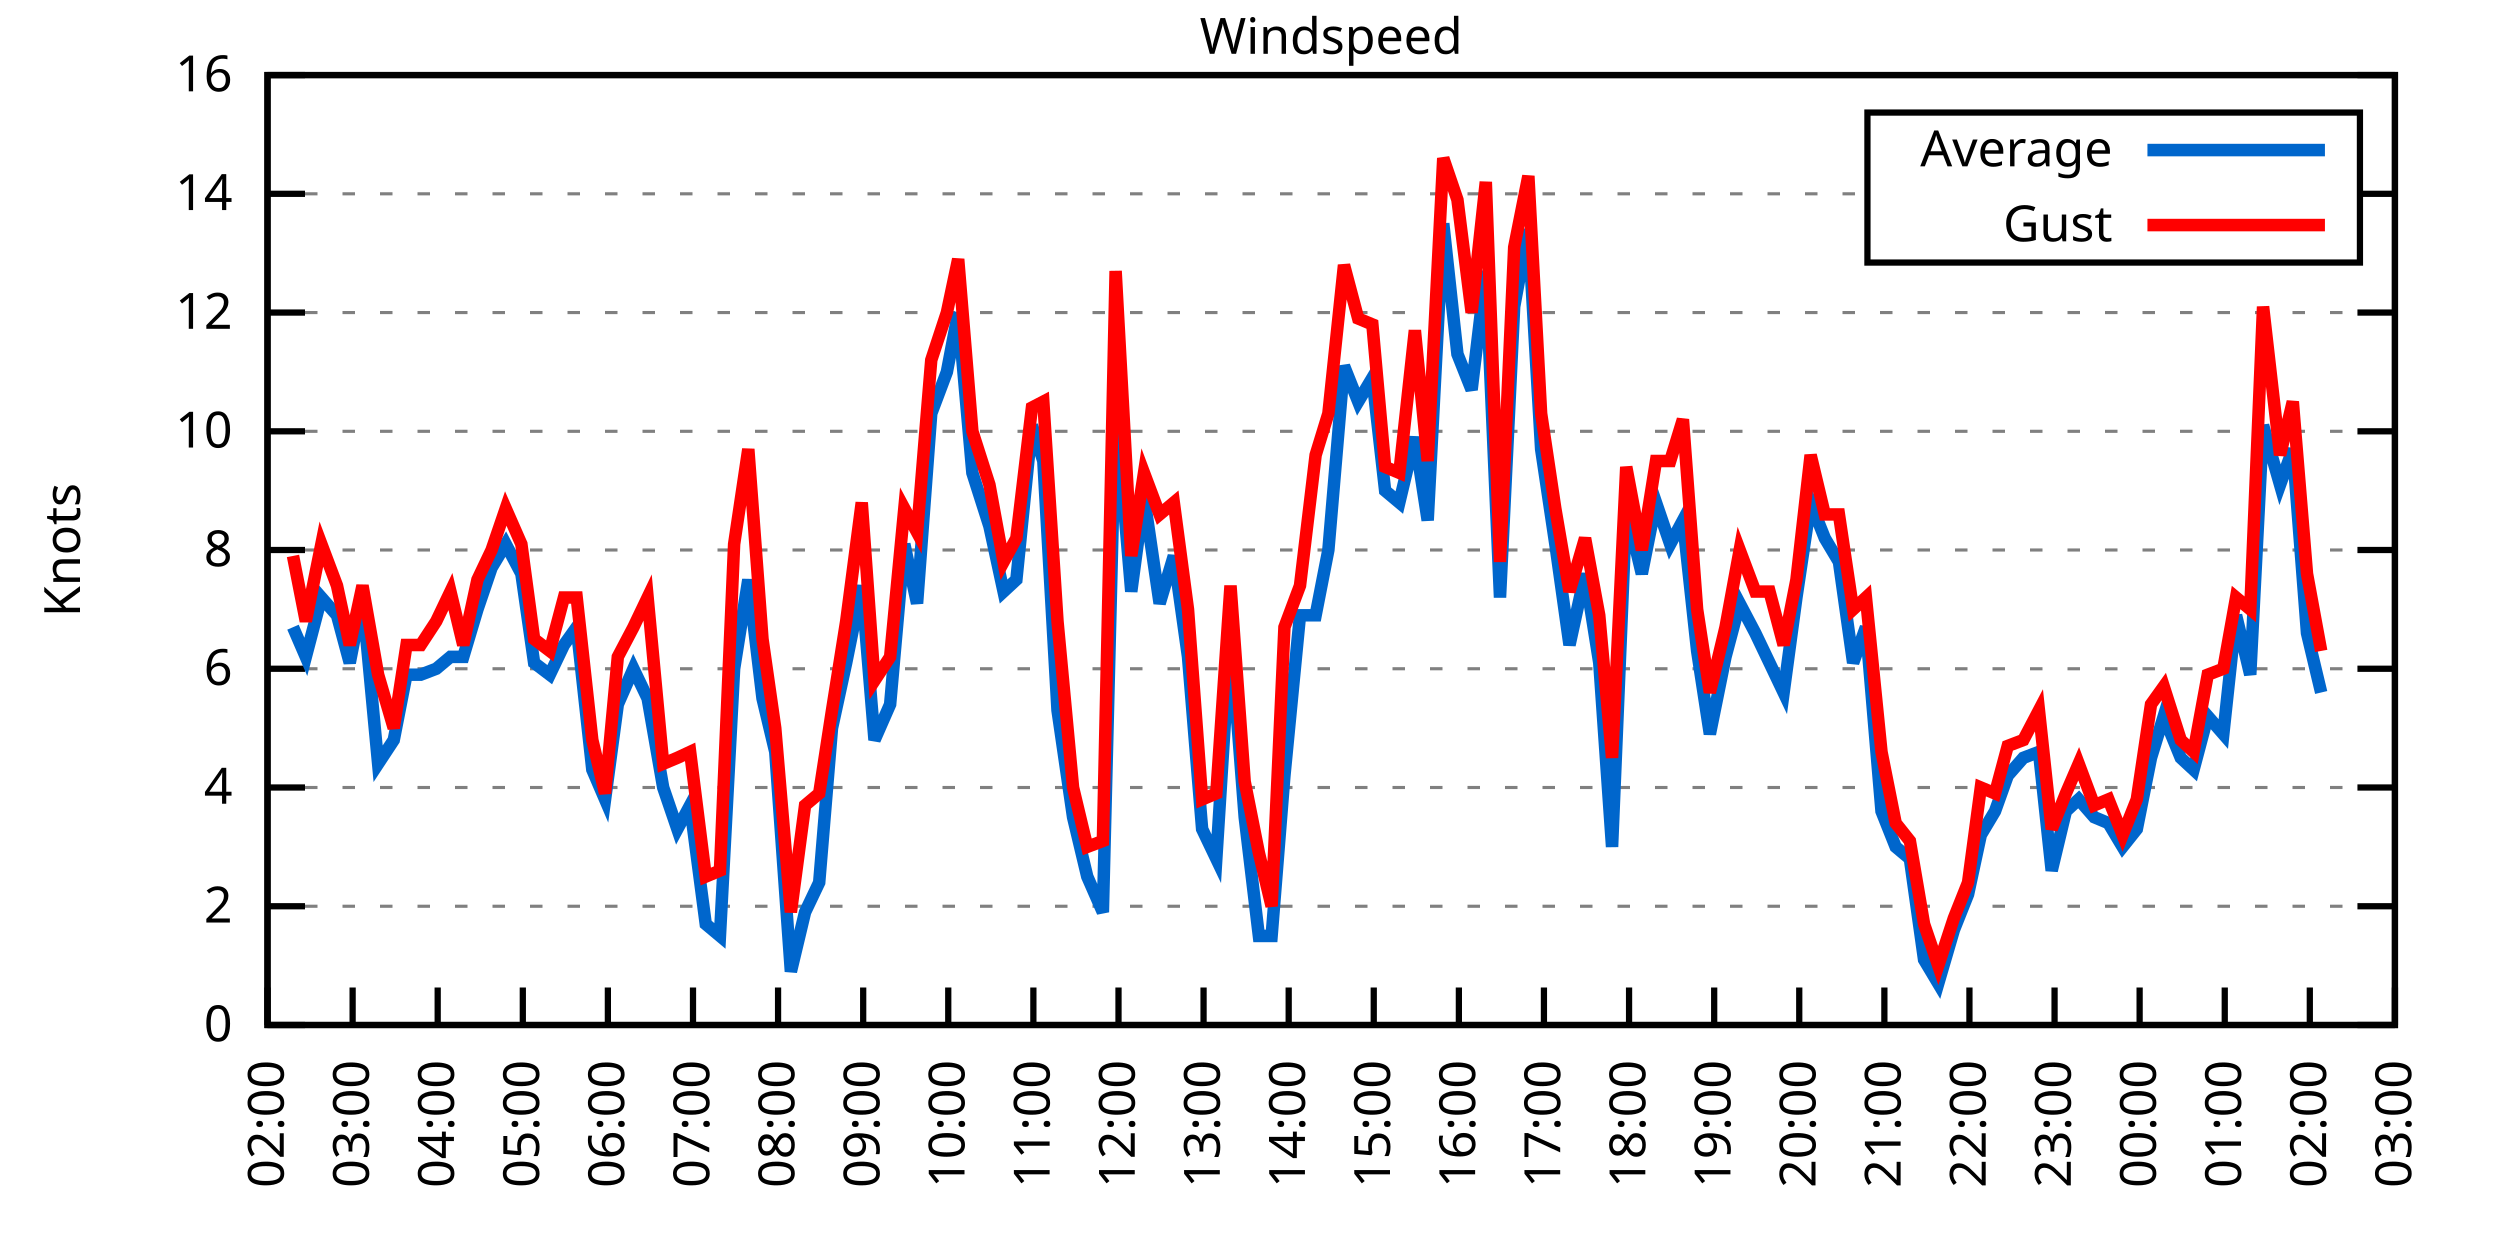
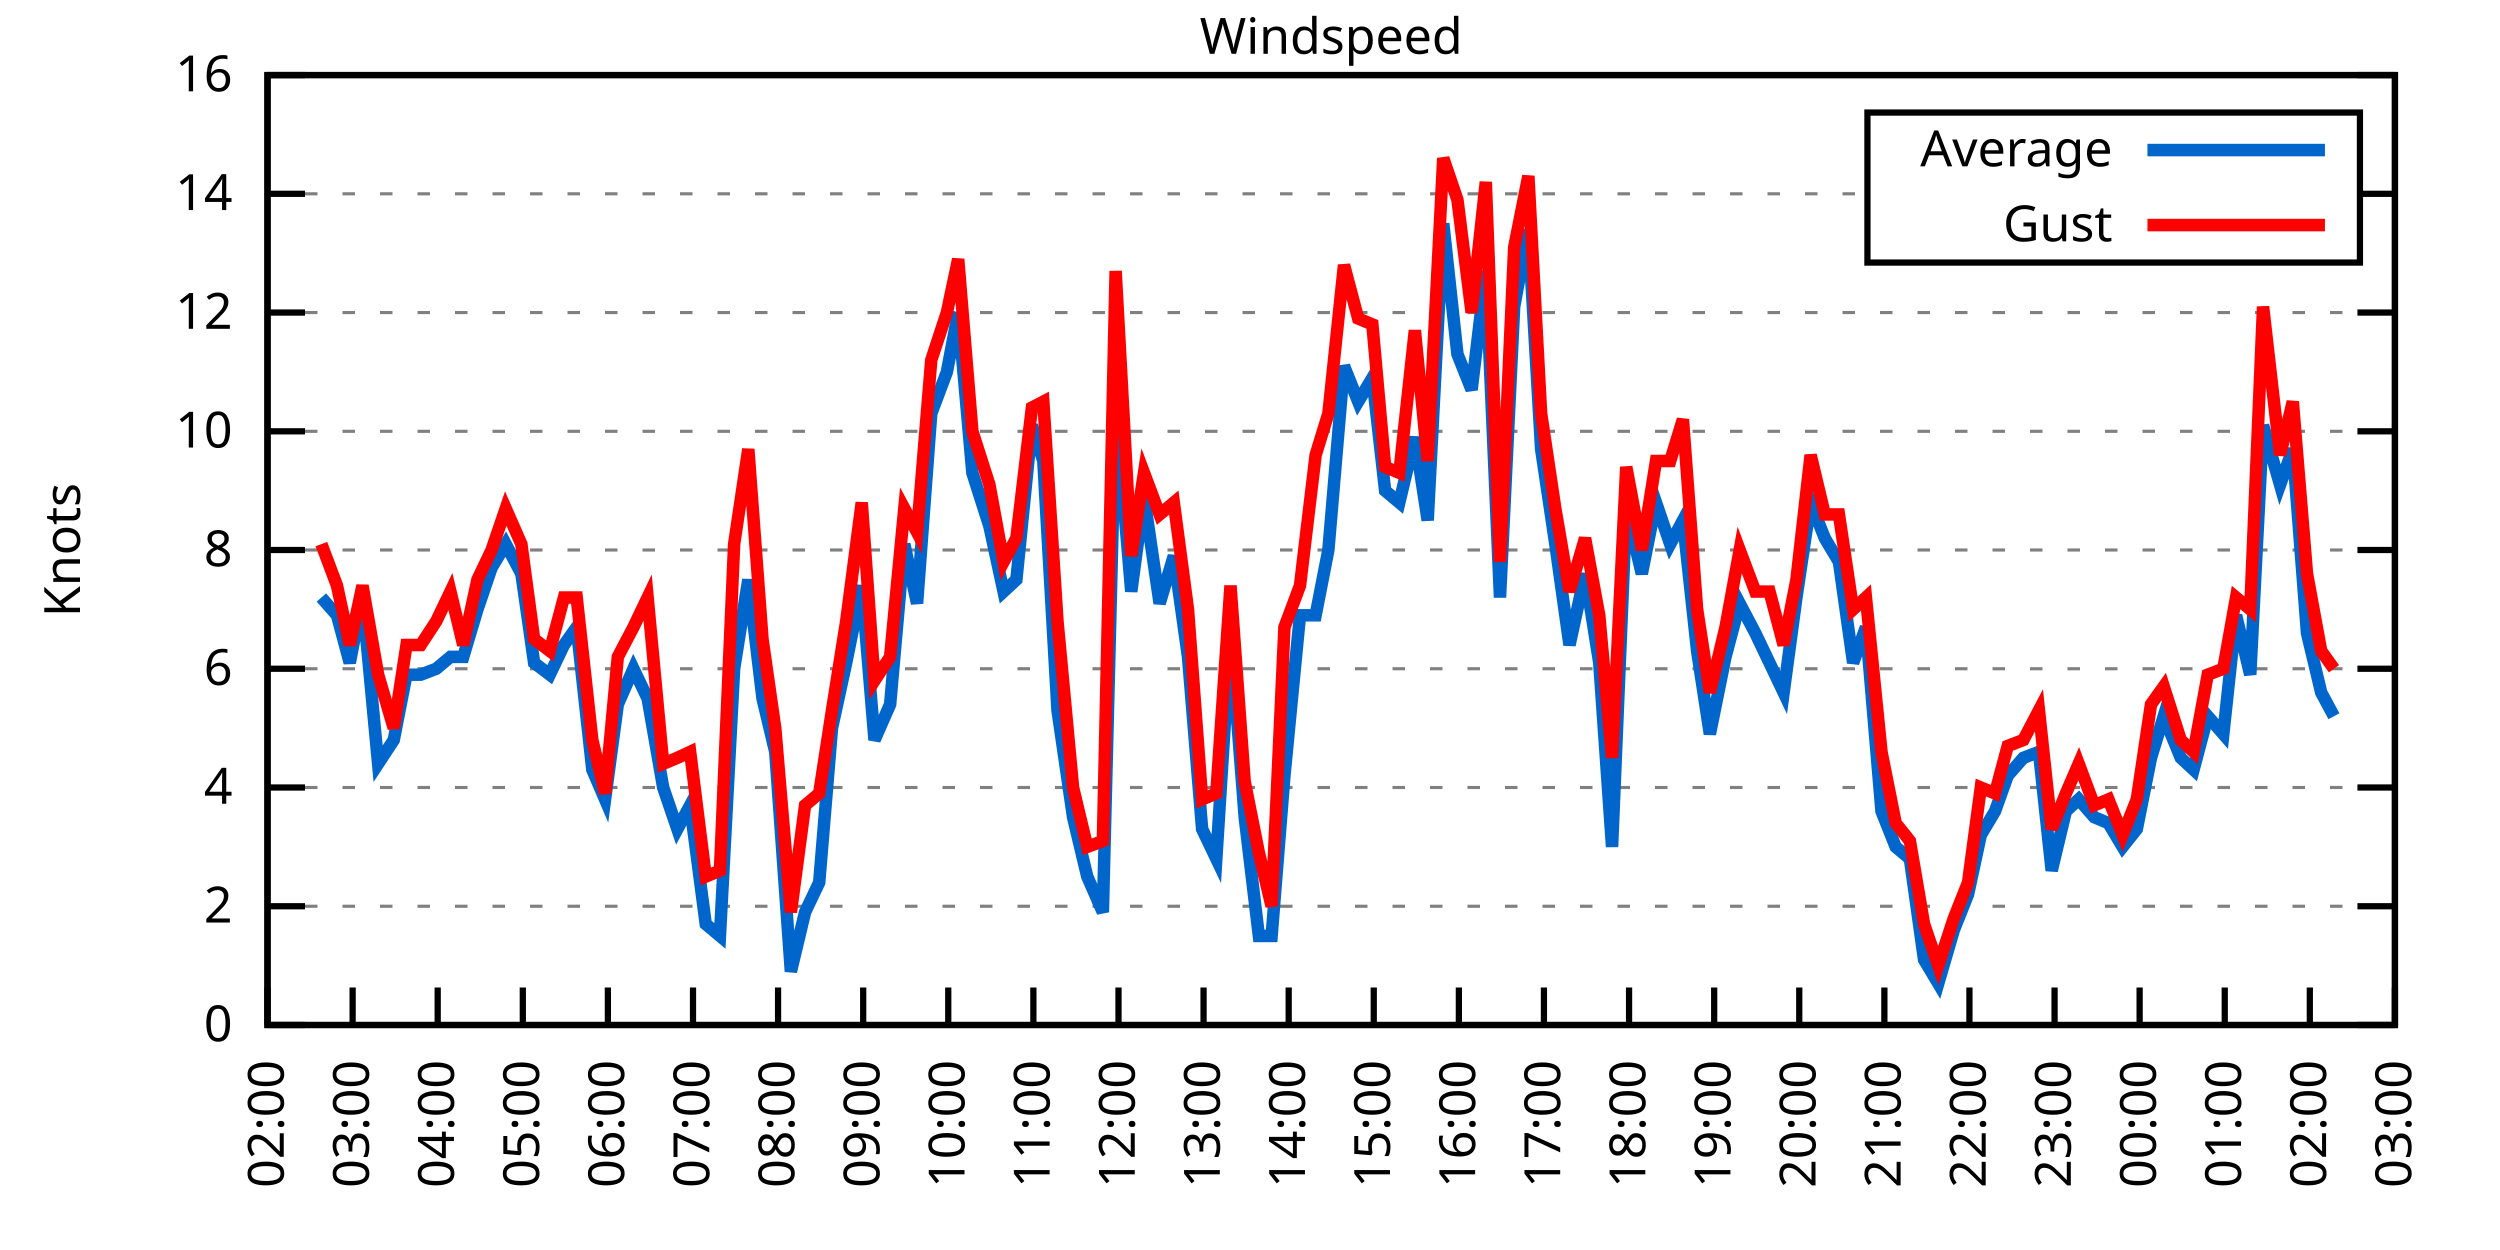
<svg xmlns="http://www.w3.org/2000/svg" xmlns:xlink="http://www.w3.org/1999/xlink" width="400" height="200" viewBox="0 0 400 200">
  <g id="gnuplot_canvas">
    <rect x="0" y="0" width="400" height="200" fill="none" />
    <defs>
      <circle id="gpDot" r="0.5" stroke-width="0.5" stroke="currentColor" />
      <path id="gpPt0" stroke-width="0.333" stroke="currentColor" d="M-1,0 h2 M0,-1 v2" />
      <path id="gpPt1" stroke-width="0.333" stroke="currentColor" d="M-1,-1 L1,1 M1,-1 L-1,1" />
      <path id="gpPt2" stroke-width="0.333" stroke="currentColor" d="M-1,0 L1,0 M0,-1 L0,1 M-1,-1 L1,1 M-1,1 L1,-1" />
      <rect id="gpPt3" stroke-width="0.333" stroke="currentColor" x="-1" y="-1" width="2" height="2" />
      <rect id="gpPt4" stroke-width="0.333" stroke="currentColor" fill="currentColor" x="-1" y="-1" width="2" height="2" />
      <circle id="gpPt5" stroke-width="0.333" stroke="currentColor" cx="0" cy="0" r="1" />
      <use xlink:href="#gpPt5" id="gpPt6" fill="currentColor" stroke="none" />
      <path id="gpPt7" stroke-width="0.333" stroke="currentColor" d="M0,-1.33 L-1.33,0.67 L1.33,0.67 z" />
      <use xlink:href="#gpPt7" id="gpPt8" fill="currentColor" stroke="none" />
      <use xlink:href="#gpPt7" id="gpPt9" stroke="currentColor" transform="rotate(180)" />
      <use xlink:href="#gpPt9" id="gpPt10" fill="currentColor" stroke="none" />
      <use xlink:href="#gpPt3" id="gpPt11" stroke="currentColor" transform="rotate(45)" />
      <use xlink:href="#gpPt11" id="gpPt12" fill="currentColor" stroke="none" />
      <path id="gpPt13" stroke-width="0.333" stroke="currentColor" d="M0,1.330 L1.265,0.411 L0.782,-1.067 L-0.782,-1.076 L-1.265,0.411 z" />
      <use xlink:href="#gpPt13" id="gpPt14" fill="currentColor" stroke="none" />
      <filter id="textbox" filterUnits="objectBoundingBox" x="0" y="0" height="1" width="1">
        <feFlood flood-color="white" flood-opacity="1" result="bgnd" />
        <feComposite in="SourceGraphic" in2="bgnd" operator="atop" />
      </filter>
      <filter id="greybox" filterUnits="objectBoundingBox" x="0" y="0" height="1" width="1">
        <feFlood flood-color="lightgrey" flood-opacity="1" result="grey" />
        <feComposite in="SourceGraphic" in2="grey" operator="atop" />
      </filter>
    </defs>
    <g fill="none" color="white" stroke="currentColor" stroke-width="1.00" stroke-linecap="butt" stroke-linejoin="miter">
</g>
    <g fill="none" color="black" stroke="currentColor" stroke-width="1.00" stroke-linecap="butt" stroke-linejoin="miter">
      <g stroke="none" shape-rendering="crispEdges">
        <polygon fill="rgb(255, 255, 255)" points="42.80,164.00 383.18,164.00 383.18,12.02 42.80,12.02 " />
      </g>
    </g>
    <g fill="none" color="black" stroke="currentColor" stroke-width="1.00" stroke-linecap="butt" stroke-linejoin="miter">
</g>
    <g fill="none" color="black" stroke="black" stroke-width="0.50" stroke-linecap="butt" stroke-linejoin="miter">
</g>
    <g fill="none" color="gray" stroke="currentColor" stroke-width="0.50" stroke-linecap="butt" stroke-linejoin="miter">
      <path stroke="gray" stroke-dasharray="2,4" class="gridline" d="M42.80,164.00 L383.19,164.00  " />
    </g>
    <g fill="none" color="gray" stroke="gray" stroke-width="1.00" stroke-linecap="butt" stroke-linejoin="miter">
</g>
    <g fill="none" color="black" stroke="currentColor" stroke-width="1.00" stroke-linecap="butt" stroke-linejoin="miter">
      <path stroke="black" d="M42.80,164.00 L48.80,164.00 M383.19,164.00 L377.19,164.00  " />
      <g transform="translate(37.20,166.60)" stroke="none" fill="black" font-family="Sans" font-size="8.00" text-anchor="end">
        <text>
          <tspan font-family="Sans"> 0</tspan>
        </text>
      </g>
    </g>
    <g fill="none" color="black" stroke="currentColor" stroke-width="1.00" stroke-linecap="butt" stroke-linejoin="miter">
</g>
    <g fill="none" color="black" stroke="black" stroke-width="0.50" stroke-linecap="butt" stroke-linejoin="miter">
</g>
    <g fill="none" color="gray" stroke="currentColor" stroke-width="0.50" stroke-linecap="butt" stroke-linejoin="miter">
      <path stroke="gray" stroke-dasharray="2,4" class="gridline" d="M42.80,145.00 L383.19,145.00  " />
    </g>
    <g fill="none" color="gray" stroke="gray" stroke-width="1.00" stroke-linecap="butt" stroke-linejoin="miter">
</g>
    <g fill="none" color="black" stroke="currentColor" stroke-width="1.00" stroke-linecap="butt" stroke-linejoin="miter">
      <path stroke="black" d="M42.80,145.00 L48.80,145.00 M383.19,145.00 L377.19,145.00  " />
      <g transform="translate(37.20,147.60)" stroke="none" fill="black" font-family="Sans" font-size="8.00" text-anchor="end">
        <text>
          <tspan font-family="Sans"> 2</tspan>
        </text>
      </g>
    </g>
    <g fill="none" color="black" stroke="currentColor" stroke-width="1.00" stroke-linecap="butt" stroke-linejoin="miter">
</g>
    <g fill="none" color="black" stroke="black" stroke-width="0.50" stroke-linecap="butt" stroke-linejoin="miter">
</g>
    <g fill="none" color="gray" stroke="currentColor" stroke-width="0.50" stroke-linecap="butt" stroke-linejoin="miter">
      <path stroke="gray" stroke-dasharray="2,4" class="gridline" d="M42.80,126.00 L383.19,126.00  " />
    </g>
    <g fill="none" color="gray" stroke="gray" stroke-width="1.00" stroke-linecap="butt" stroke-linejoin="miter">
</g>
    <g fill="none" color="black" stroke="currentColor" stroke-width="1.00" stroke-linecap="butt" stroke-linejoin="miter">
      <path stroke="black" d="M42.80,126.00 L48.80,126.00 M383.19,126.00 L377.19,126.00  " />
      <g transform="translate(37.20,128.60)" stroke="none" fill="black" font-family="Sans" font-size="8.00" text-anchor="end">
        <text>
          <tspan font-family="Sans"> 4</tspan>
        </text>
      </g>
    </g>
    <g fill="none" color="black" stroke="currentColor" stroke-width="1.00" stroke-linecap="butt" stroke-linejoin="miter">
</g>
    <g fill="none" color="black" stroke="black" stroke-width="0.50" stroke-linecap="butt" stroke-linejoin="miter">
</g>
    <g fill="none" color="gray" stroke="currentColor" stroke-width="0.50" stroke-linecap="butt" stroke-linejoin="miter">
      <path stroke="gray" stroke-dasharray="2,4" class="gridline" d="M42.80,107.00 L383.19,107.00  " />
    </g>
    <g fill="none" color="gray" stroke="gray" stroke-width="1.00" stroke-linecap="butt" stroke-linejoin="miter">
</g>
    <g fill="none" color="black" stroke="currentColor" stroke-width="1.00" stroke-linecap="butt" stroke-linejoin="miter">
      <path stroke="black" d="M42.80,107.00 L48.80,107.00 M383.19,107.00 L377.19,107.00  " />
      <g transform="translate(37.20,109.60)" stroke="none" fill="black" font-family="Sans" font-size="8.00" text-anchor="end">
        <text>
          <tspan font-family="Sans"> 6</tspan>
        </text>
      </g>
    </g>
    <g fill="none" color="black" stroke="currentColor" stroke-width="1.00" stroke-linecap="butt" stroke-linejoin="miter">
</g>
    <g fill="none" color="black" stroke="black" stroke-width="0.50" stroke-linecap="butt" stroke-linejoin="miter">
</g>
    <g fill="none" color="gray" stroke="currentColor" stroke-width="0.50" stroke-linecap="butt" stroke-linejoin="miter">
      <path stroke="gray" stroke-dasharray="2,4" class="gridline" d="M42.80,88.00 L383.19,88.00  " />
    </g>
    <g fill="none" color="gray" stroke="gray" stroke-width="1.00" stroke-linecap="butt" stroke-linejoin="miter">
</g>
    <g fill="none" color="black" stroke="currentColor" stroke-width="1.00" stroke-linecap="butt" stroke-linejoin="miter">
      <path stroke="black" d="M42.80,88.00 L48.80,88.00 M383.19,88.00 L377.19,88.00  " />
      <g transform="translate(37.20,90.60)" stroke="none" fill="black" font-family="Sans" font-size="8.00" text-anchor="end">
        <text>
          <tspan font-family="Sans"> 8</tspan>
        </text>
      </g>
    </g>
    <g fill="none" color="black" stroke="currentColor" stroke-width="1.00" stroke-linecap="butt" stroke-linejoin="miter">
</g>
    <g fill="none" color="black" stroke="black" stroke-width="0.50" stroke-linecap="butt" stroke-linejoin="miter">
</g>
    <g fill="none" color="gray" stroke="currentColor" stroke-width="0.50" stroke-linecap="butt" stroke-linejoin="miter">
      <path stroke="gray" stroke-dasharray="2,4" class="gridline" d="M42.80,69.01 L383.19,69.01  " />
    </g>
    <g fill="none" color="gray" stroke="gray" stroke-width="1.00" stroke-linecap="butt" stroke-linejoin="miter">
</g>
    <g fill="none" color="black" stroke="currentColor" stroke-width="1.00" stroke-linecap="butt" stroke-linejoin="miter">
      <path stroke="black" d="M42.80,69.01 L48.80,69.01 M383.19,69.01 L377.19,69.01  " />
      <g transform="translate(37.20,71.61)" stroke="none" fill="black" font-family="Sans" font-size="8.00" text-anchor="end">
        <text>
          <tspan font-family="Sans"> 10</tspan>
        </text>
      </g>
    </g>
    <g fill="none" color="black" stroke="currentColor" stroke-width="1.00" stroke-linecap="butt" stroke-linejoin="miter">
</g>
    <g fill="none" color="black" stroke="black" stroke-width="0.50" stroke-linecap="butt" stroke-linejoin="miter">
</g>
    <g fill="none" color="gray" stroke="currentColor" stroke-width="0.50" stroke-linecap="butt" stroke-linejoin="miter">
      <path stroke="gray" stroke-dasharray="2,4" class="gridline" d="M42.80,50.01 L383.19,50.01  " />
    </g>
    <g fill="none" color="gray" stroke="gray" stroke-width="1.00" stroke-linecap="butt" stroke-linejoin="miter">
</g>
    <g fill="none" color="black" stroke="currentColor" stroke-width="1.00" stroke-linecap="butt" stroke-linejoin="miter">
      <path stroke="black" d="M42.80,50.01 L48.80,50.01 M383.19,50.01 L377.19,50.01  " />
      <g transform="translate(37.20,52.61)" stroke="none" fill="black" font-family="Sans" font-size="8.00" text-anchor="end">
        <text>
          <tspan font-family="Sans"> 12</tspan>
        </text>
      </g>
    </g>
    <g fill="none" color="black" stroke="currentColor" stroke-width="1.00" stroke-linecap="butt" stroke-linejoin="miter">
</g>
    <g fill="none" color="black" stroke="black" stroke-width="0.50" stroke-linecap="butt" stroke-linejoin="miter">
</g>
    <g fill="none" color="gray" stroke="currentColor" stroke-width="0.50" stroke-linecap="butt" stroke-linejoin="miter">
      <path stroke="gray" stroke-dasharray="2,4" class="gridline" d="M42.80,31.01 L298.79,31.01 M377.59,31.01 L383.19,31.01  " />
    </g>
    <g fill="none" color="gray" stroke="gray" stroke-width="1.00" stroke-linecap="butt" stroke-linejoin="miter">
</g>
    <g fill="none" color="black" stroke="currentColor" stroke-width="1.00" stroke-linecap="butt" stroke-linejoin="miter">
      <path stroke="black" d="M42.80,31.01 L48.80,31.01 M383.19,31.01 L377.19,31.01  " />
      <g transform="translate(37.20,33.61)" stroke="none" fill="black" font-family="Sans" font-size="8.00" text-anchor="end">
        <text>
          <tspan font-family="Sans"> 14</tspan>
        </text>
      </g>
    </g>
    <g fill="none" color="black" stroke="currentColor" stroke-width="1.00" stroke-linecap="butt" stroke-linejoin="miter">
</g>
    <g fill="none" color="black" stroke="black" stroke-width="0.50" stroke-linecap="butt" stroke-linejoin="miter">
</g>
    <g fill="none" color="gray" stroke="currentColor" stroke-width="0.50" stroke-linecap="butt" stroke-linejoin="miter">
      <path stroke="gray" stroke-dasharray="2,4" class="gridline" d="M42.80,12.01 L383.19,12.01  " />
    </g>
    <g fill="none" color="gray" stroke="gray" stroke-width="1.00" stroke-linecap="butt" stroke-linejoin="miter">
</g>
    <g fill="none" color="black" stroke="currentColor" stroke-width="1.00" stroke-linecap="butt" stroke-linejoin="miter">
      <path stroke="black" d="M42.80,12.01 L48.80,12.01 M383.19,12.01 L377.19,12.01  " />
      <g transform="translate(37.20,14.61)" stroke="none" fill="black" font-family="Sans" font-size="8.00" text-anchor="end">
        <text>
          <tspan font-family="Sans"> 16</tspan>
        </text>
      </g>
    </g>
    <g fill="none" color="black" stroke="currentColor" stroke-width="1.00" stroke-linecap="butt" stroke-linejoin="miter">
      <path stroke="black" d="M42.80,164.00 L42.80,158.00  " />
      <g transform="translate(45.40,169.60) rotate(270.00)" stroke="none" fill="black" font-family="Sans" font-size="8.00" text-anchor="end">
        <text>
          <tspan font-family="Sans">02:00</tspan>
        </text>
      </g>
    </g>
    <g fill="none" color="black" stroke="currentColor" stroke-width="1.00" stroke-linecap="butt" stroke-linejoin="miter">
      <path stroke="black" d="M56.42,164.00 L56.42,158.00  " />
      <g transform="translate(59.02,169.60) rotate(270.00)" stroke="none" fill="black" font-family="Sans" font-size="8.00" text-anchor="end">
        <text>
          <tspan font-family="Sans">03:00</tspan>
        </text>
      </g>
    </g>
    <g fill="none" color="black" stroke="currentColor" stroke-width="1.00" stroke-linecap="butt" stroke-linejoin="miter">
      <path stroke="black" d="M70.03,164.00 L70.03,158.00  " />
      <g transform="translate(72.63,169.60) rotate(270.00)" stroke="none" fill="black" font-family="Sans" font-size="8.00" text-anchor="end">
        <text>
          <tspan font-family="Sans">04:00</tspan>
        </text>
      </g>
    </g>
    <g fill="none" color="black" stroke="currentColor" stroke-width="1.00" stroke-linecap="butt" stroke-linejoin="miter">
      <path stroke="black" d="M83.65,164.00 L83.65,158.00  " />
      <g transform="translate(86.25,169.60) rotate(270.00)" stroke="none" fill="black" font-family="Sans" font-size="8.00" text-anchor="end">
        <text>
          <tspan font-family="Sans">05:00</tspan>
        </text>
      </g>
    </g>
    <g fill="none" color="black" stroke="currentColor" stroke-width="1.00" stroke-linecap="butt" stroke-linejoin="miter">
      <path stroke="black" d="M97.26,164.00 L97.26,158.00  " />
      <g transform="translate(99.86,169.60) rotate(270.00)" stroke="none" fill="black" font-family="Sans" font-size="8.00" text-anchor="end">
        <text>
          <tspan font-family="Sans">06:00</tspan>
        </text>
      </g>
    </g>
    <g fill="none" color="black" stroke="currentColor" stroke-width="1.00" stroke-linecap="butt" stroke-linejoin="miter">
      <path stroke="black" d="M110.88,164.00 L110.88,158.00  " />
      <g transform="translate(113.48,169.60) rotate(270.00)" stroke="none" fill="black" font-family="Sans" font-size="8.00" text-anchor="end">
        <text>
          <tspan font-family="Sans">07:00</tspan>
        </text>
      </g>
    </g>
    <g fill="none" color="black" stroke="currentColor" stroke-width="1.00" stroke-linecap="butt" stroke-linejoin="miter">
      <path stroke="black" d="M124.49,164.00 L124.49,158.00  " />
      <g transform="translate(127.09,169.60) rotate(270.00)" stroke="none" fill="black" font-family="Sans" font-size="8.00" text-anchor="end">
        <text>
          <tspan font-family="Sans">08:00</tspan>
        </text>
      </g>
    </g>
    <g fill="none" color="black" stroke="currentColor" stroke-width="1.00" stroke-linecap="butt" stroke-linejoin="miter">
      <path stroke="black" d="M138.11,164.00 L138.11,158.00  " />
      <g transform="translate(140.71,169.60) rotate(270.00)" stroke="none" fill="black" font-family="Sans" font-size="8.00" text-anchor="end">
        <text>
          <tspan font-family="Sans">09:00</tspan>
        </text>
      </g>
    </g>
    <g fill="none" color="black" stroke="currentColor" stroke-width="1.00" stroke-linecap="butt" stroke-linejoin="miter">
      <path stroke="black" d="M151.72,164.00 L151.72,158.00  " />
      <g transform="translate(154.32,169.60) rotate(270.00)" stroke="none" fill="black" font-family="Sans" font-size="8.00" text-anchor="end">
        <text>
          <tspan font-family="Sans">10:00</tspan>
        </text>
      </g>
    </g>
    <g fill="none" color="black" stroke="currentColor" stroke-width="1.00" stroke-linecap="butt" stroke-linejoin="miter">
      <path stroke="black" d="M165.34,164.00 L165.34,158.00  " />
      <g transform="translate(167.94,169.60) rotate(270.00)" stroke="none" fill="black" font-family="Sans" font-size="8.00" text-anchor="end">
        <text>
          <tspan font-family="Sans">11:00</tspan>
        </text>
      </g>
    </g>
    <g fill="none" color="black" stroke="currentColor" stroke-width="1.00" stroke-linecap="butt" stroke-linejoin="miter">
      <path stroke="black" d="M178.96,164.00 L178.96,158.00  " />
      <g transform="translate(181.56,169.60) rotate(270.00)" stroke="none" fill="black" font-family="Sans" font-size="8.00" text-anchor="end">
        <text>
          <tspan font-family="Sans">12:00</tspan>
        </text>
      </g>
    </g>
    <g fill="none" color="black" stroke="currentColor" stroke-width="1.00" stroke-linecap="butt" stroke-linejoin="miter">
      <path stroke="black" d="M192.57,164.00 L192.57,158.00  " />
      <g transform="translate(195.17,169.60) rotate(270.00)" stroke="none" fill="black" font-family="Sans" font-size="8.00" text-anchor="end">
        <text>
          <tspan font-family="Sans">13:00</tspan>
        </text>
      </g>
    </g>
    <g fill="none" color="black" stroke="currentColor" stroke-width="1.00" stroke-linecap="butt" stroke-linejoin="miter">
      <path stroke="black" d="M206.19,164.00 L206.19,158.00  " />
      <g transform="translate(208.79,169.60) rotate(270.00)" stroke="none" fill="black" font-family="Sans" font-size="8.00" text-anchor="end">
        <text>
          <tspan font-family="Sans">14:00</tspan>
        </text>
      </g>
    </g>
    <g fill="none" color="black" stroke="currentColor" stroke-width="1.00" stroke-linecap="butt" stroke-linejoin="miter">
      <path stroke="black" d="M219.80,164.00 L219.80,158.00  " />
      <g transform="translate(222.40,169.60) rotate(270.00)" stroke="none" fill="black" font-family="Sans" font-size="8.00" text-anchor="end">
        <text>
          <tspan font-family="Sans">15:00</tspan>
        </text>
      </g>
    </g>
    <g fill="none" color="black" stroke="currentColor" stroke-width="1.00" stroke-linecap="butt" stroke-linejoin="miter">
      <path stroke="black" d="M233.42,164.00 L233.42,158.00  " />
      <g transform="translate(236.02,169.60) rotate(270.00)" stroke="none" fill="black" font-family="Sans" font-size="8.00" text-anchor="end">
        <text>
          <tspan font-family="Sans">16:00</tspan>
        </text>
      </g>
    </g>
    <g fill="none" color="black" stroke="currentColor" stroke-width="1.00" stroke-linecap="butt" stroke-linejoin="miter">
      <path stroke="black" d="M247.03,164.00 L247.03,158.00  " />
      <g transform="translate(249.63,169.60) rotate(270.00)" stroke="none" fill="black" font-family="Sans" font-size="8.00" text-anchor="end">
        <text>
          <tspan font-family="Sans">17:00</tspan>
        </text>
      </g>
    </g>
    <g fill="none" color="black" stroke="currentColor" stroke-width="1.00" stroke-linecap="butt" stroke-linejoin="miter">
      <path stroke="black" d="M260.65,164.00 L260.65,158.00  " />
      <g transform="translate(263.25,169.60) rotate(270.00)" stroke="none" fill="black" font-family="Sans" font-size="8.00" text-anchor="end">
        <text>
          <tspan font-family="Sans">18:00</tspan>
        </text>
      </g>
    </g>
    <g fill="none" color="black" stroke="currentColor" stroke-width="1.00" stroke-linecap="butt" stroke-linejoin="miter">
      <path stroke="black" d="M274.27,164.00 L274.27,158.00  " />
      <g transform="translate(276.87,169.60) rotate(270.00)" stroke="none" fill="black" font-family="Sans" font-size="8.00" text-anchor="end">
        <text>
          <tspan font-family="Sans">19:00</tspan>
        </text>
      </g>
    </g>
    <g fill="none" color="black" stroke="currentColor" stroke-width="1.00" stroke-linecap="butt" stroke-linejoin="miter">
      <path stroke="black" d="M287.88,164.00 L287.88,158.00  " />
      <g transform="translate(290.48,169.60) rotate(270.00)" stroke="none" fill="black" font-family="Sans" font-size="8.00" text-anchor="end">
        <text>
          <tspan font-family="Sans">20:00</tspan>
        </text>
      </g>
    </g>
    <g fill="none" color="black" stroke="currentColor" stroke-width="1.00" stroke-linecap="butt" stroke-linejoin="miter">
      <path stroke="black" d="M301.50,164.00 L301.50,158.00  " />
      <g transform="translate(304.10,169.60) rotate(270.00)" stroke="none" fill="black" font-family="Sans" font-size="8.00" text-anchor="end">
        <text>
          <tspan font-family="Sans">21:00</tspan>
        </text>
      </g>
    </g>
    <g fill="none" color="black" stroke="currentColor" stroke-width="1.00" stroke-linecap="butt" stroke-linejoin="miter">
      <path stroke="black" d="M315.11,164.00 L315.11,158.00  " />
      <g transform="translate(317.71,169.60) rotate(270.00)" stroke="none" fill="black" font-family="Sans" font-size="8.00" text-anchor="end">
        <text>
          <tspan font-family="Sans">22:00</tspan>
        </text>
      </g>
    </g>
    <g fill="none" color="black" stroke="currentColor" stroke-width="1.00" stroke-linecap="butt" stroke-linejoin="miter">
      <path stroke="black" d="M328.73,164.00 L328.73,158.00  " />
      <g transform="translate(331.33,169.60) rotate(270.00)" stroke="none" fill="black" font-family="Sans" font-size="8.00" text-anchor="end">
        <text>
          <tspan font-family="Sans">23:00</tspan>
        </text>
      </g>
    </g>
    <g fill="none" color="black" stroke="currentColor" stroke-width="1.00" stroke-linecap="butt" stroke-linejoin="miter">
      <path stroke="black" d="M342.34,164.00 L342.34,158.00  " />
      <g transform="translate(344.94,169.60) rotate(270.00)" stroke="none" fill="black" font-family="Sans" font-size="8.00" text-anchor="end">
        <text>
          <tspan font-family="Sans">00:00</tspan>
        </text>
      </g>
    </g>
    <g fill="none" color="black" stroke="currentColor" stroke-width="1.00" stroke-linecap="butt" stroke-linejoin="miter">
      <path stroke="black" d="M355.96,164.00 L355.96,158.00  " />
      <g transform="translate(358.56,169.60) rotate(270.00)" stroke="none" fill="black" font-family="Sans" font-size="8.00" text-anchor="end">
        <text>
          <tspan font-family="Sans">01:00</tspan>
        </text>
      </g>
    </g>
    <g fill="none" color="black" stroke="currentColor" stroke-width="1.00" stroke-linecap="butt" stroke-linejoin="miter">
      <path stroke="black" d="M369.57,164.00 L369.57,158.00  " />
      <g transform="translate(372.17,169.60) rotate(270.00)" stroke="none" fill="black" font-family="Sans" font-size="8.00" text-anchor="end">
        <text>
          <tspan font-family="Sans">02:00</tspan>
        </text>
      </g>
    </g>
    <g fill="none" color="black" stroke="currentColor" stroke-width="1.00" stroke-linecap="butt" stroke-linejoin="miter">
      <path stroke="black" d="M383.19,164.00 L383.19,158.00  " />
      <g transform="translate(385.79,169.60) rotate(270.00)" stroke="none" fill="black" font-family="Sans" font-size="8.00" text-anchor="end">
        <text>
          <tspan font-family="Sans">03:00</tspan>
        </text>
      </g>
    </g>
    <g fill="none" color="black" stroke="currentColor" stroke-width="1.00" stroke-linecap="butt" stroke-linejoin="miter">
</g>
    <g fill="none" color="black" stroke="currentColor" stroke-width="1.00" stroke-linecap="butt" stroke-linejoin="miter">
      <path stroke="black" d="M42.80,12.01 L42.80,164.00 L383.19,164.00 L383.19,12.01 L42.80,12.01 Z  " />
    </g>
    <g fill="none" color="black" stroke="currentColor" stroke-width="1.00" stroke-linecap="butt" stroke-linejoin="miter">
</g>
    <g fill="none" color="black" stroke="currentColor" stroke-width="1.00" stroke-linecap="butt" stroke-linejoin="miter">
      <path stroke="black" d="M298.79,42.01 L298.79,18.01 L377.59,18.01 L377.59,42.01 L298.79,42.01 Z  " />
    </g>
    <g id="Windspeed_plot_1">
      <g fill="none" color="white" stroke="black" stroke-width="2.00" stroke-linecap="butt" stroke-linejoin="miter">
</g>
      <g fill="none" color="black" stroke="currentColor" stroke-width="2.00" stroke-linecap="butt" stroke-linejoin="miter">
        <g transform="translate(337.99,26.61)" stroke="none" fill="black" font-family="Sans" font-size="8.00" text-anchor="end">
          <text>
            <tspan font-family="Sans">Average</tspan>
          </text>
        </g>
      </g>
      <g fill="none" color="black" stroke="currentColor" stroke-width="2.00" stroke-linecap="butt" stroke-linejoin="miter">
-         <path stroke="rgb(  0, 102, 204)" d="M343.59,24.01 L371.99,24.01 M46.88,100.35 L48.93,105.10 L51.42,95.60 L53.92,98.45 L55.96,106.05 L58.00,95.60   L60.50,122.20 L63.00,118.40 L65.04,107.95 L67.31,107.95 L69.80,107.00 L72.07,105.10 L74.12,105.10 L76.39,97.50   L78.65,90.85 L80.92,87.06 L83.42,91.80 L85.46,106.05 L87.96,107.95 L90.23,103.20 L92.27,100.35 L94.77,123.15   L96.81,127.90 L98.85,112.70 L101.35,107.00 L103.62,111.75 L106.11,126.00 L108.38,132.65 L110.42,128.85 L112.92,147.85   L115.19,149.75 L117.46,107.00 L119.73,92.75 L122.00,111.75 L124.04,120.30 L126.54,155.45 L128.81,145.95 L131.07,141.20   L133.12,116.50 L135.39,106.05 L137.88,93.70 L139.92,118.40 L142.42,112.70 L144.69,87.06 L146.73,96.55 L149.00,66.16   L151.50,59.51 L153.31,50.01 L155.58,75.66 L158.31,84.21 L160.57,94.65 L162.62,92.75 L165.11,68.06 L166.93,73.76   L169.20,113.65 L171.69,130.75 L173.96,140.25 L176.46,145.95 L178.50,65.21 L181.00,94.65 L183.04,79.46 L185.54,96.55   L187.81,88.95 L190.08,105.10 L192.34,132.65 L194.61,137.40 L196.88,101.30 L199.15,130.75 L201.42,149.75 L203.46,149.75   L205.51,124.10 L208.00,98.45 L210.50,98.45 L212.54,88.00 L215.04,58.56 L217.31,64.26 L219.58,60.46 L221.62,78.51   L223.89,80.41 L226.38,69.96 L228.43,83.26 L230.92,35.76 L233.19,56.66 L235.46,62.36 L237.73,43.36 L240.00,95.60   L242.27,49.06 L244.54,36.71 L246.58,71.86 L248.85,87.06 L251.12,103.20 L253.61,91.80 L255.88,106.05 L257.93,135.50   L260.20,81.36 L262.69,91.80 L264.96,80.41 L267.23,87.06 L269.27,83.26 L271.54,104.15 L273.58,117.45 L276.08,105.10   L278.35,96.55 L280.85,101.30 L283.12,106.05 L285.38,110.80 L287.43,95.60 L289.70,80.41 L291.97,86.11 L294.23,89.90   L296.50,106.05 L298.55,100.35 L301.04,129.80 L303.31,135.50 L305.58,137.40 L307.85,153.55 L310.12,157.35 L312.62,148.80   L314.89,143.10 L316.93,133.60 L319.20,129.80 L321.24,124.10 L323.74,121.25 L326.23,120.30 L328.27,139.30 L330.54,129.80   L332.59,127.90 L335.08,130.75 L337.35,131.70 L339.62,135.50 L341.89,132.65 L344.16,121.25 L346.20,114.60 L348.92,121.25   L350.97,123.15 L353.24,114.60 L355.73,117.45 L357.77,98.45 L360.04,107.95 L362.09,68.06 L364.81,77.56 L366.85,71.86   L369.12,101.30 L371.39,110.80  " />
+         <path stroke="rgb(  0, 102, 204)" d="M343.59,24.01 L371.99,24.01 M51.42,95.60 L53.92,98.45 L55.96,106.05 L58.00,95.60 L60.50,122.20 L63.00,118.40   L65.04,107.95 L67.31,107.95 L69.80,107.00 L72.07,105.10 L74.12,105.10 L76.39,97.50 L78.65,90.85 L80.92,87.06   L83.42,91.80 L85.46,106.05 L87.96,107.95 L90.23,103.20 L92.27,100.35 L94.77,123.15 L96.81,127.90 L98.85,112.70   L101.35,107.00 L103.62,111.75 L106.11,126.00 L108.38,132.65 L110.42,128.85 L112.92,147.85 L115.19,149.75 L117.46,107.00   L119.73,92.75 L122.00,111.75 L124.04,120.30 L126.54,155.45 L128.81,145.95 L131.07,141.20 L133.12,116.50 L135.39,106.05   L137.88,93.70 L139.92,118.40 L142.42,112.70 L144.69,87.06 L146.73,96.55 L149.00,66.16 L151.50,59.51 L153.31,50.01   L155.58,75.66 L158.31,84.21 L160.57,94.65 L162.62,92.75 L165.11,68.06 L166.93,73.76 L169.20,113.65 L171.69,130.75   L173.96,140.25 L176.46,145.95 L178.50,65.21 L181.00,94.65 L183.04,79.46 L185.54,96.55 L187.81,88.95 L190.08,105.10   L192.34,132.65 L194.61,137.40 L196.88,101.30 L199.15,130.75 L201.42,149.75 L203.46,149.75 L205.51,124.10 L208.00,98.45   L210.50,98.45 L212.54,88.00 L215.04,58.56 L217.31,64.26 L219.58,60.46 L221.62,78.51 L223.89,80.41 L226.38,69.96   L228.43,83.26 L230.92,35.76 L233.19,56.66 L235.46,62.36 L237.73,43.36 L240.00,95.60 L242.27,49.06 L244.54,36.71   L246.58,71.86 L248.85,87.06 L251.12,103.20 L253.61,91.80 L255.88,106.05 L257.93,135.50 L260.20,81.36 L262.69,91.80   L264.96,80.41 L267.23,87.06 L269.27,83.26 L271.54,104.15 L273.58,117.45 L276.08,105.10 L278.35,96.55 L280.85,101.30   L283.12,106.05 L285.38,110.80 L287.43,95.60 L289.70,80.41 L291.97,86.11 L294.23,89.90 L296.50,106.05 L298.55,100.35   L301.04,129.80 L303.31,135.50 L305.58,137.40 L307.85,153.55 L310.12,157.35 L312.62,148.80 L314.89,143.10 L316.93,133.60   L319.20,129.80 L321.24,124.10 L323.74,121.25 L326.23,120.30 L328.27,139.30 L330.54,129.80 L332.59,127.90 L335.08,130.75   L337.35,131.70 L339.62,135.50 L341.89,132.65 L344.16,121.25 L346.20,114.60 L348.92,121.25 L350.97,123.15 L353.24,114.60   L355.73,117.45 L357.77,98.45 L360.04,107.95 L362.09,68.06 L364.81,77.56 L366.85,71.86 L369.12,101.30 L371.39,110.80   L373.43,114.60  " />
      </g>
    </g>
    <g id="Windspeed_plot_2">
      <g fill="none" color="black" stroke="currentColor" stroke-width="2.00" stroke-linecap="butt" stroke-linejoin="miter">
        <g transform="translate(337.99,38.61)" stroke="none" fill="black" font-family="Sans" font-size="8.00" text-anchor="end">
          <text>
            <tspan font-family="Sans">Gust</tspan>
          </text>
        </g>
      </g>
      <g fill="none" color="black" stroke="currentColor" stroke-width="2.00" stroke-linecap="butt" stroke-linejoin="miter">
-         <path stroke="rgb(255,   0,   0)" d="M343.59,36.01 L371.99,36.01 M46.88,88.95 L48.93,99.40 L51.42,87.06 L53.92,93.70 L55.96,103.20 L58.00,93.70   L60.50,107.95 L63.00,116.50 L65.04,103.20 L67.31,103.20 L69.80,99.40 L72.07,94.65 L74.12,103.20 L76.39,92.75   L78.65,88.00 L80.92,81.36 L83.42,87.06 L85.46,102.25 L87.96,104.15 L90.23,95.60 L92.27,95.60 L94.77,118.40   L96.81,126.95 L98.85,105.10 L101.35,100.35 L103.62,95.60 L106.11,122.20 L108.38,121.25 L110.42,120.30 L112.92,140.25   L115.19,139.30 L117.46,87.06 L119.73,71.86 L122.00,102.25 L124.04,116.50 L126.54,145.95 L128.81,128.85 L131.07,126.95   L133.12,113.65 L135.39,99.40 L137.88,80.41 L139.92,108.90 L142.42,105.10 L144.69,81.36 L146.73,85.16 L149.00,57.61   L151.50,50.01 L153.31,41.46 L155.58,69.01 L158.31,77.56 L160.57,89.90 L162.62,86.11 L165.11,65.21 L166.93,64.26   L169.20,99.40 L171.69,126.00 L173.96,135.50 L176.46,134.55 L178.50,43.36 L181.00,88.95 L183.04,75.66 L185.54,82.31   L187.81,80.41 L190.08,97.50 L192.34,127.90 L194.61,126.95 L196.88,93.70 L199.15,125.05 L201.42,136.45 L203.46,145.00   L205.51,100.35 L208.00,93.70 L210.50,72.81 L212.54,66.16 L215.04,42.41 L217.31,50.96 L219.58,51.91 L221.62,74.71   L223.89,75.66 L226.38,52.86 L228.43,73.76 L230.92,25.31 L233.19,31.96 L235.46,50.01 L237.73,29.11 L240.00,89.90   L242.27,39.56 L244.54,28.16 L246.58,66.16 L248.85,81.36 L251.12,94.65 L253.61,86.11 L255.88,98.45 L257.93,121.25   L260.20,74.71 L262.69,88.00 L264.96,73.76 L267.23,73.76 L269.27,67.11 L271.54,97.50 L273.58,110.80 L276.08,100.35   L278.35,88.00 L280.85,94.65 L283.12,94.65 L285.38,103.20 L287.43,92.75 L289.70,72.81 L291.97,82.31 L294.23,82.31   L296.50,97.50 L298.55,95.60 L301.04,120.30 L303.31,131.70 L305.58,134.55 L307.85,147.85 L310.12,154.50 L312.62,146.90   L314.89,141.20 L316.93,126.00 L319.20,126.95 L321.24,119.35 L323.74,118.40 L326.23,113.65 L328.27,132.65 L330.54,126.95   L332.59,122.20 L335.08,128.85 L337.35,127.90 L339.62,133.60 L341.89,127.90 L344.16,112.70 L346.20,109.85 L348.92,118.40   L350.97,120.30 L353.24,107.95 L355.73,107.00 L357.77,95.60 L360.04,97.50 L362.09,49.06 L364.81,72.81 L366.85,64.26   L369.12,91.80 L371.39,104.15  " />
+         <path stroke="rgb(255,   0,   0)" d="M343.59,36.01 L371.99,36.01 M51.42,87.06 L53.92,93.70 L55.96,103.20 L58.00,93.70 L60.50,107.95 L63.00,116.50   L65.04,103.20 L67.31,103.20 L69.80,99.40 L72.07,94.65 L74.12,103.20 L76.39,92.75 L78.65,88.00 L80.92,81.36   L83.42,87.06 L85.46,102.25 L87.96,104.15 L90.23,95.60 L92.27,95.60 L94.77,118.40 L96.81,126.95 L98.85,105.10   L101.35,100.35 L103.62,95.60 L106.11,122.20 L108.38,121.25 L110.42,120.30 L112.92,140.25 L115.19,139.30 L117.46,87.06   L119.73,71.86 L122.00,102.25 L124.04,116.50 L126.54,145.95 L128.81,128.85 L131.07,126.95 L133.12,113.65 L135.39,99.40   L137.88,80.41 L139.92,108.90 L142.42,105.10 L144.69,81.36 L146.73,85.16 L149.00,57.61 L151.50,50.01 L153.31,41.46   L155.58,69.01 L158.31,77.56 L160.57,89.90 L162.62,86.11 L165.11,65.21 L166.93,64.26 L169.20,99.40 L171.69,126.00   L173.96,135.50 L176.46,134.55 L178.50,43.36 L181.00,88.95 L183.04,75.66 L185.54,82.31 L187.81,80.41 L190.08,97.50   L192.34,127.90 L194.61,126.95 L196.88,93.70 L199.15,125.05 L201.42,136.45 L203.46,145.00 L205.51,100.35 L208.00,93.70   L210.50,72.81 L212.54,66.16 L215.04,42.41 L217.31,50.96 L219.58,51.91 L221.62,74.71 L223.89,75.66 L226.38,52.86   L228.43,73.76 L230.92,25.31 L233.19,31.96 L235.46,50.01 L237.73,29.11 L240.00,89.90 L242.27,39.56 L244.54,28.16   L246.58,66.16 L248.85,81.36 L251.12,94.65 L253.61,86.11 L255.88,98.45 L257.93,121.25 L260.20,74.71 L262.69,88.00   L264.96,73.76 L267.23,73.76 L269.27,67.11 L271.54,97.50 L273.58,110.80 L276.08,100.35 L278.35,88.00 L280.85,94.65   L283.12,94.65 L285.38,103.20 L287.43,92.75 L289.70,72.81 L291.97,82.31 L294.23,82.31 L296.50,97.50 L298.55,95.60   L301.04,120.30 L303.31,131.70 L305.58,134.55 L307.85,147.85 L310.12,154.50 L312.62,146.90 L314.89,141.20 L316.93,126.00   L319.20,126.95 L321.24,119.35 L323.74,118.40 L326.23,113.65 L328.27,132.65 L330.54,126.95 L332.59,122.20 L335.08,128.85   L337.35,127.90 L339.62,133.60 L341.89,127.90 L344.16,112.70 L346.20,109.85 L348.92,118.40 L350.97,120.30 L353.24,107.95   L355.73,107.00 L357.77,95.60 L360.04,97.50 L362.09,49.06 L364.81,72.81 L366.85,64.26 L369.12,91.80 L371.39,104.15   L373.43,107.00  " />
      </g>
    </g>
    <g fill="none" color="black" stroke="currentColor" stroke-width="2.00" stroke-linecap="butt" stroke-linejoin="miter">
</g>
    <g fill="none" color="black" stroke="black" stroke-width="1.00" stroke-linecap="butt" stroke-linejoin="miter">
</g>
    <g fill="none" color="black" stroke="currentColor" stroke-width="1.00" stroke-linecap="butt" stroke-linejoin="miter">
      <path stroke="black" d="M42.80,12.01 L42.80,164.00 L383.19,164.00 L383.19,12.01 L42.80,12.01 Z  " />
      <g transform="translate(12.80,88.01) rotate(270.00)" stroke="none" fill="black" font-family="Sans" font-size="8.00" text-anchor="middle">
        <text>
          <tspan font-family="Sans">Knots</tspan>
        </text>
      </g>
    </g>
    <g fill="none" color="black" stroke="currentColor" stroke-width="1.00" stroke-linecap="butt" stroke-linejoin="miter">
</g>
    <g fill="none" color="black" stroke="currentColor" stroke-width="1.00" stroke-linecap="butt" stroke-linejoin="miter">
      <g transform="translate(212.99,8.61)" stroke="none" fill="black" font-family="Sans" font-size="8.00" text-anchor="middle">
        <text>
          <tspan font-family="Sans">Windspeed</tspan>
        </text>
      </g>
    </g>
    <g fill="none" color="black" stroke="currentColor" stroke-width="1.00" stroke-linecap="butt" stroke-linejoin="miter">
</g>
  </g>
</svg>
